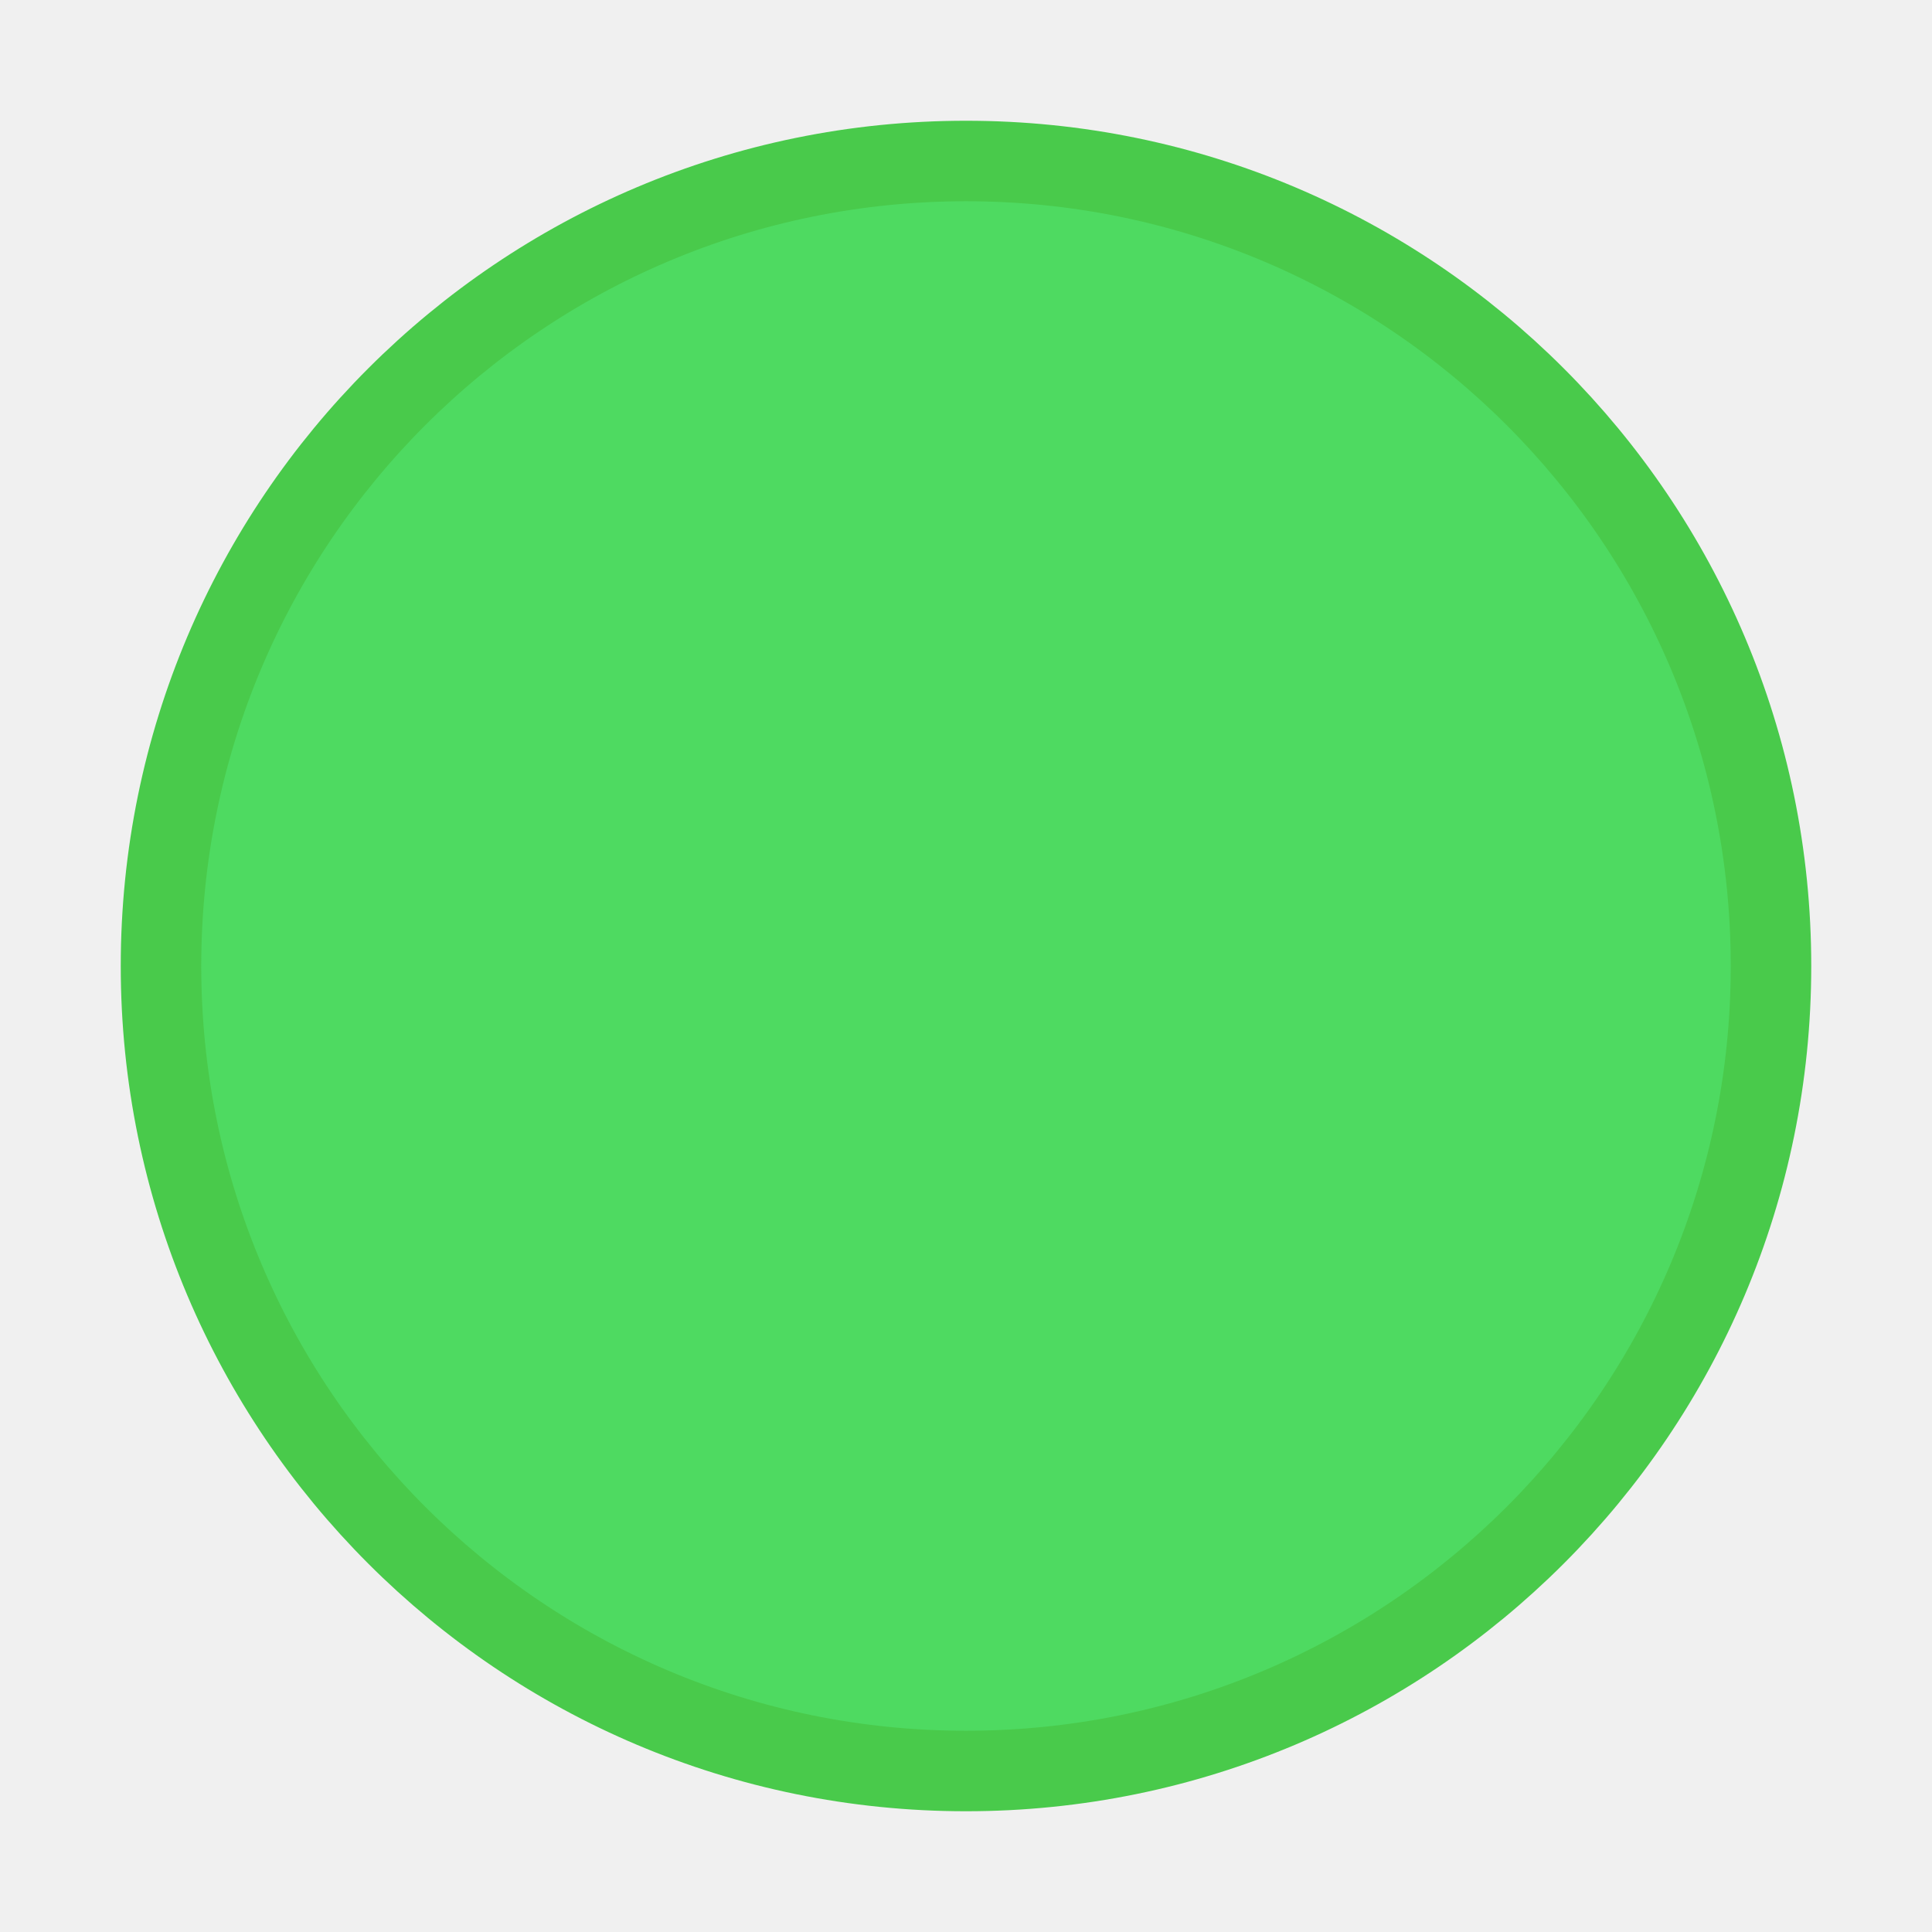
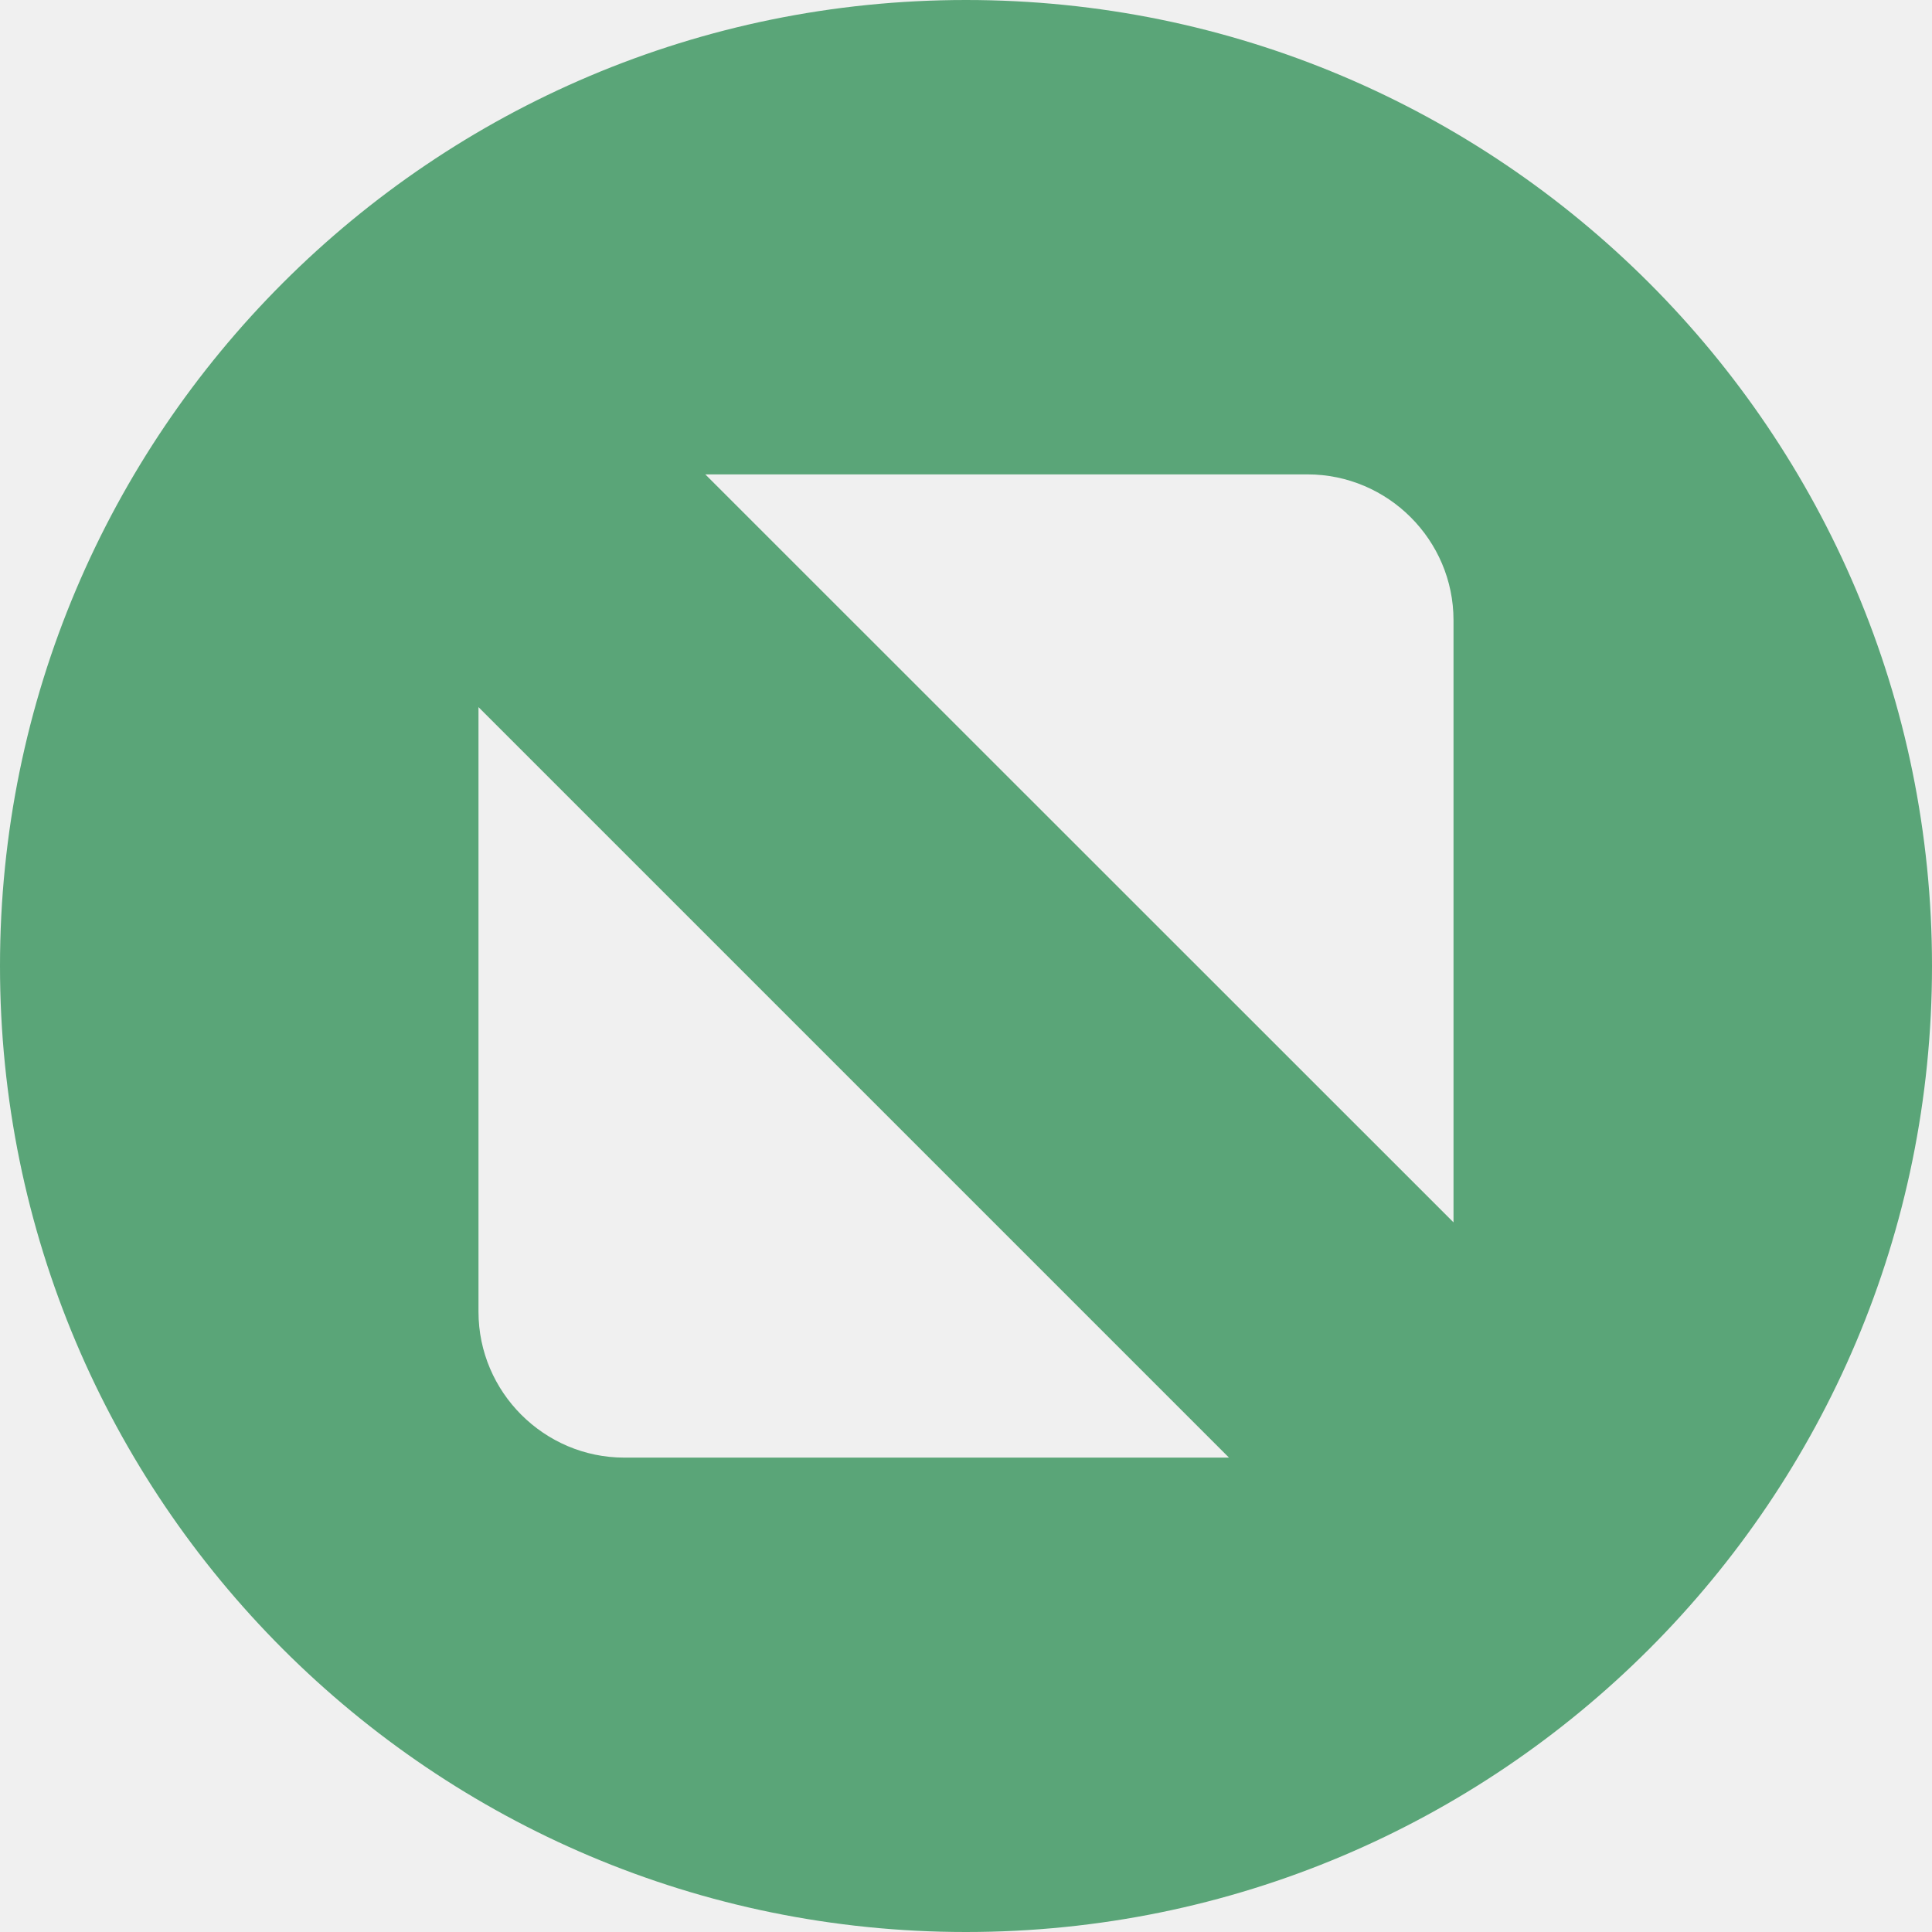
- <svg xmlns="http://www.w3.org/2000/svg" height="240" width="240">
-   <circle cx="120" cy="120" fill="#4eda61" r="100" stroke="#49ca4b" stroke-width="10" />
+ <svg xmlns="http://www.w3.org/2000/svg" width="32" height="32" viewBox="0 0 8.467 8.467" version="1.1" id="svg4249">
+   <defs id="defs4246" />
+   <g id="layer1">
+     <path id="mdi-close-normal" style="fill:#5aa578;fill-rule:evenodd;stroke-width:0.265;paint-order:normal;fill-opacity:1" d="M 4.233 0 A 4.233 4.233 0 0 0 0 4.233 A 4.233 4.233 0 0 0 4.233 8.467 A 4.233 4.233 0 0 0 8.467 4.233 A 4.233 4.233 0 0 0 4.233 0 z M 3.091 2.079 L 5.73 2.079 C 6.082 2.079 6.37 2.366 6.37 2.718 L 6.37 5.357 L 3.091 2.079 z M 2.097 3.099 L 5.386 6.388 L 2.736 6.388 C 2.385 6.388 2.097 6.101 2.097 5.749 L 2.097 3.099 z " />
+     <path style="fill:#ffffff;fill-opacity:1;stroke-width:0.265" d="M 10.769,5.825 10.743,3.213" id="path7007" />
+   </g>
</svg>
